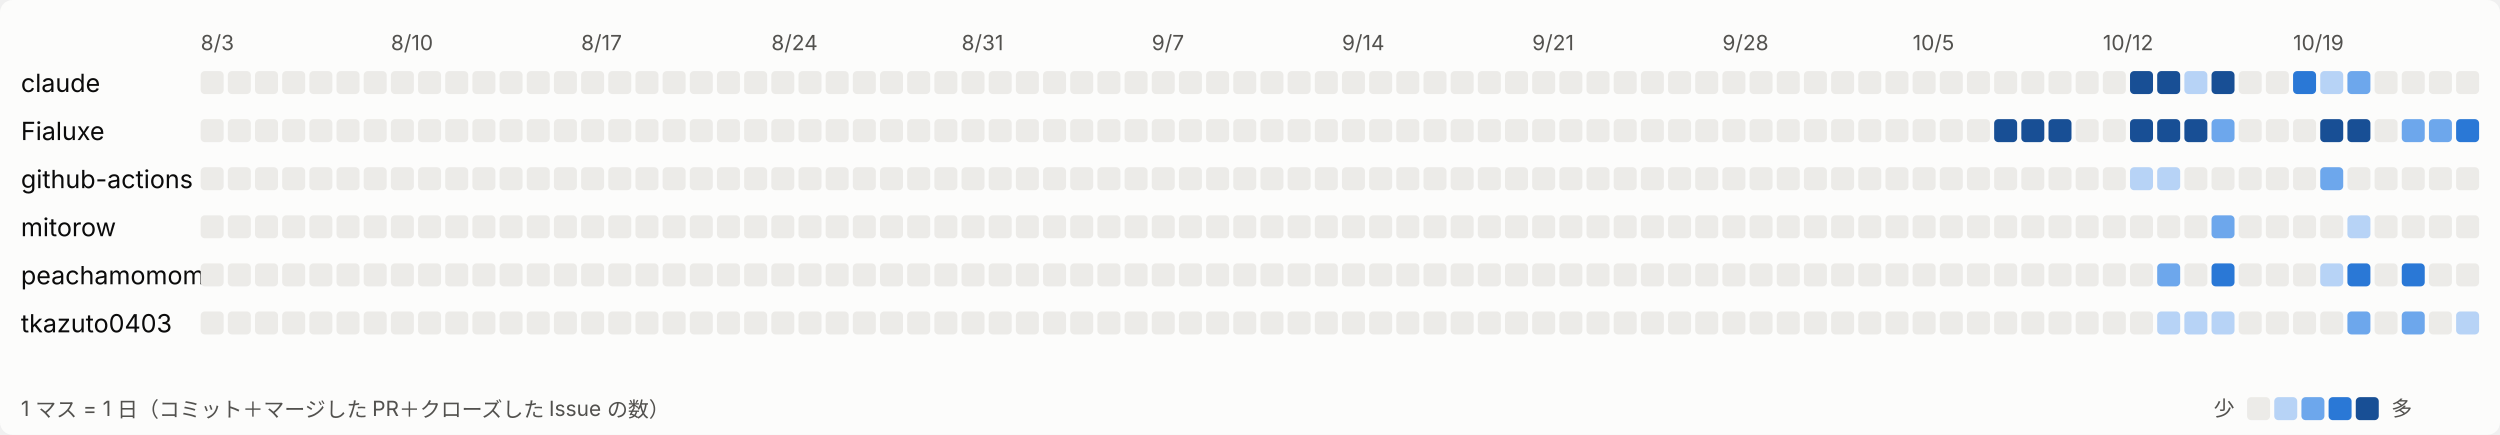
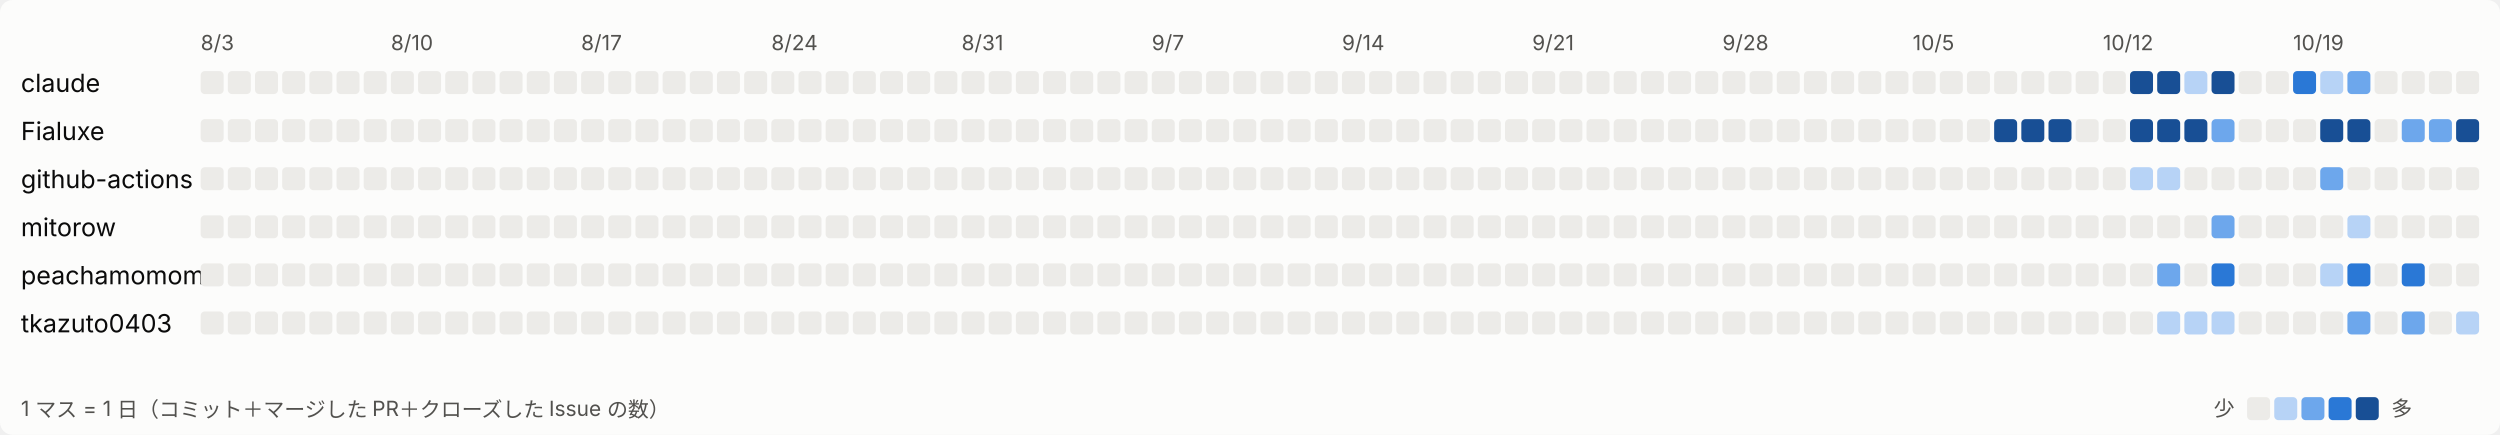
<svg xmlns="http://www.w3.org/2000/svg" width="1196" height="208" viewBox="0 0 1196 208" role="img" aria-label="日ごとの活動">
  <style>
svg{font-family:system-ui,-apple-system,'Segoe UI','Hiragino Sans','Noto Sans JP',sans-serif}
.bg{fill:#fcfcfb}.t1{fill:#0b0b0b;font-size:12px}.t2{fill:#52514e;font-size:10px}.l0{fill:#ecebe8}.l1{fill:#b7d3f6}.l2{fill:#6da7ec}.l3{fill:#2a78d6}.l4{fill:#184f95}
@media (prefers-color-scheme: dark){.bg{fill:#1a1a19}.t1{fill:#ffffff}.t2{fill:#c3c2b7}.l0{fill:#2c2c2a}.l1{fill:#184f95}.l2{fill:#256abf}.l3{fill:#3987e5}.l4{fill:#86b6ef}}
</style>
  <rect class="bg" width="1196" height="208" rx="6" />
  <text class="t2" x="96" y="24">8/3</text>
  <text class="t2" x="187" y="24">8/10</text>
  <text class="t2" x="278" y="24">8/17</text>
  <text class="t2" x="369" y="24">8/24</text>
  <text class="t2" x="460" y="24">8/31</text>
  <text class="t2" x="551" y="24">9/7</text>
  <text class="t2" x="642" y="24">9/14</text>
  <text class="t2" x="733" y="24">9/21</text>
  <text class="t2" x="824" y="24">9/28</text>
  <text class="t2" x="915" y="24">10/5</text>
  <text class="t2" x="1006" y="24">10/12</text>
  <text class="t2" x="1097" y="24">10/19</text>
  <text class="t1" x="10" y="44">claude</text>
  <rect class="l0" x="96" y="34" width="11" height="11" rx="2" />
  <rect class="l0" x="109" y="34" width="11" height="11" rx="2" />
  <rect class="l0" x="122" y="34" width="11" height="11" rx="2" />
  <rect class="l0" x="135" y="34" width="11" height="11" rx="2" />
  <rect class="l0" x="148" y="34" width="11" height="11" rx="2" />
  <rect class="l0" x="161" y="34" width="11" height="11" rx="2" />
  <rect class="l0" x="174" y="34" width="11" height="11" rx="2" />
  <rect class="l0" x="187" y="34" width="11" height="11" rx="2" />
  <rect class="l0" x="200" y="34" width="11" height="11" rx="2" />
  <rect class="l0" x="213" y="34" width="11" height="11" rx="2" />
  <rect class="l0" x="226" y="34" width="11" height="11" rx="2" />
  <rect class="l0" x="239" y="34" width="11" height="11" rx="2" />
  <rect class="l0" x="252" y="34" width="11" height="11" rx="2" />
  <rect class="l0" x="265" y="34" width="11" height="11" rx="2" />
  <rect class="l0" x="278" y="34" width="11" height="11" rx="2" />
  <rect class="l0" x="291" y="34" width="11" height="11" rx="2" />
  <rect class="l0" x="304" y="34" width="11" height="11" rx="2" />
  <rect class="l0" x="317" y="34" width="11" height="11" rx="2" />
  <rect class="l0" x="330" y="34" width="11" height="11" rx="2" />
  <rect class="l0" x="343" y="34" width="11" height="11" rx="2" />
  <rect class="l0" x="356" y="34" width="11" height="11" rx="2" />
  <rect class="l0" x="369" y="34" width="11" height="11" rx="2" />
  <rect class="l0" x="382" y="34" width="11" height="11" rx="2" />
  <rect class="l0" x="395" y="34" width="11" height="11" rx="2" />
  <rect class="l0" x="408" y="34" width="11" height="11" rx="2" />
  <rect class="l0" x="421" y="34" width="11" height="11" rx="2" />
  <rect class="l0" x="434" y="34" width="11" height="11" rx="2" />
  <rect class="l0" x="447" y="34" width="11" height="11" rx="2" />
  <rect class="l0" x="460" y="34" width="11" height="11" rx="2" />
  <rect class="l0" x="473" y="34" width="11" height="11" rx="2" />
  <rect class="l0" x="486" y="34" width="11" height="11" rx="2" />
  <rect class="l0" x="499" y="34" width="11" height="11" rx="2" />
  <rect class="l0" x="512" y="34" width="11" height="11" rx="2" />
  <rect class="l0" x="525" y="34" width="11" height="11" rx="2" />
  <rect class="l0" x="538" y="34" width="11" height="11" rx="2" />
  <rect class="l0" x="551" y="34" width="11" height="11" rx="2" />
  <rect class="l0" x="564" y="34" width="11" height="11" rx="2" />
  <rect class="l0" x="577" y="34" width="11" height="11" rx="2" />
  <rect class="l0" x="590" y="34" width="11" height="11" rx="2" />
  <rect class="l0" x="603" y="34" width="11" height="11" rx="2" />
  <rect class="l0" x="616" y="34" width="11" height="11" rx="2" />
  <rect class="l0" x="629" y="34" width="11" height="11" rx="2" />
  <rect class="l0" x="642" y="34" width="11" height="11" rx="2" />
  <rect class="l0" x="655" y="34" width="11" height="11" rx="2" />
  <rect class="l0" x="668" y="34" width="11" height="11" rx="2" />
  <rect class="l0" x="681" y="34" width="11" height="11" rx="2" />
  <rect class="l0" x="694" y="34" width="11" height="11" rx="2" />
  <rect class="l0" x="707" y="34" width="11" height="11" rx="2" />
  <rect class="l0" x="720" y="34" width="11" height="11" rx="2" />
  <rect class="l0" x="733" y="34" width="11" height="11" rx="2" />
  <rect class="l0" x="746" y="34" width="11" height="11" rx="2" />
  <rect class="l0" x="759" y="34" width="11" height="11" rx="2" />
  <rect class="l0" x="772" y="34" width="11" height="11" rx="2" />
  <rect class="l0" x="785" y="34" width="11" height="11" rx="2" />
  <rect class="l0" x="798" y="34" width="11" height="11" rx="2" />
  <rect class="l0" x="811" y="34" width="11" height="11" rx="2" />
  <rect class="l0" x="824" y="34" width="11" height="11" rx="2" />
  <rect class="l0" x="837" y="34" width="11" height="11" rx="2" />
  <rect class="l0" x="850" y="34" width="11" height="11" rx="2" />
  <rect class="l0" x="863" y="34" width="11" height="11" rx="2" />
  <rect class="l0" x="876" y="34" width="11" height="11" rx="2" />
  <rect class="l0" x="889" y="34" width="11" height="11" rx="2" />
  <rect class="l0" x="902" y="34" width="11" height="11" rx="2" />
  <rect class="l0" x="915" y="34" width="11" height="11" rx="2" />
  <rect class="l0" x="928" y="34" width="11" height="11" rx="2" />
  <rect class="l0" x="941" y="34" width="11" height="11" rx="2" />
  <rect class="l0" x="954" y="34" width="11" height="11" rx="2" />
  <rect class="l0" x="967" y="34" width="11" height="11" rx="2" />
  <rect class="l0" x="980" y="34" width="11" height="11" rx="2" />
  <rect class="l0" x="993" y="34" width="11" height="11" rx="2" />
  <rect class="l0" x="1006" y="34" width="11" height="11" rx="2" />
  <rect class="l4" x="1019" y="34" width="11" height="11" rx="2" />
  <rect class="l4" x="1032" y="34" width="11" height="11" rx="2" />
  <rect class="l1" x="1045" y="34" width="11" height="11" rx="2" />
  <rect class="l4" x="1058" y="34" width="11" height="11" rx="2" />
  <rect class="l0" x="1071" y="34" width="11" height="11" rx="2" />
  <rect class="l0" x="1084" y="34" width="11" height="11" rx="2" />
  <rect class="l3" x="1097" y="34" width="11" height="11" rx="2" />
  <rect class="l1" x="1110" y="34" width="11" height="11" rx="2" />
  <rect class="l2" x="1123" y="34" width="11" height="11" rx="2" />
  <rect class="l0" x="1136" y="34" width="11" height="11" rx="2" />
  <rect class="l0" x="1149" y="34" width="11" height="11" rx="2" />
  <rect class="l0" x="1162" y="34" width="11" height="11" rx="2" />
  <rect class="l0" x="1175" y="34" width="11" height="11" rx="2" />
  <text class="t1" x="10" y="67">Fialuxe</text>
  <rect class="l0" x="96" y="57" width="11" height="11" rx="2" />
  <rect class="l0" x="109" y="57" width="11" height="11" rx="2" />
  <rect class="l0" x="122" y="57" width="11" height="11" rx="2" />
  <rect class="l0" x="135" y="57" width="11" height="11" rx="2" />
  <rect class="l0" x="148" y="57" width="11" height="11" rx="2" />
  <rect class="l0" x="161" y="57" width="11" height="11" rx="2" />
  <rect class="l0" x="174" y="57" width="11" height="11" rx="2" />
  <rect class="l0" x="187" y="57" width="11" height="11" rx="2" />
  <rect class="l0" x="200" y="57" width="11" height="11" rx="2" />
  <rect class="l0" x="213" y="57" width="11" height="11" rx="2" />
  <rect class="l0" x="226" y="57" width="11" height="11" rx="2" />
  <rect class="l0" x="239" y="57" width="11" height="11" rx="2" />
  <rect class="l0" x="252" y="57" width="11" height="11" rx="2" />
  <rect class="l0" x="265" y="57" width="11" height="11" rx="2" />
  <rect class="l0" x="278" y="57" width="11" height="11" rx="2" />
  <rect class="l0" x="291" y="57" width="11" height="11" rx="2" />
  <rect class="l0" x="304" y="57" width="11" height="11" rx="2" />
  <rect class="l0" x="317" y="57" width="11" height="11" rx="2" />
  <rect class="l0" x="330" y="57" width="11" height="11" rx="2" />
  <rect class="l0" x="343" y="57" width="11" height="11" rx="2" />
  <rect class="l0" x="356" y="57" width="11" height="11" rx="2" />
  <rect class="l0" x="369" y="57" width="11" height="11" rx="2" />
  <rect class="l0" x="382" y="57" width="11" height="11" rx="2" />
  <rect class="l0" x="395" y="57" width="11" height="11" rx="2" />
  <rect class="l0" x="408" y="57" width="11" height="11" rx="2" />
  <rect class="l0" x="421" y="57" width="11" height="11" rx="2" />
  <rect class="l0" x="434" y="57" width="11" height="11" rx="2" />
  <rect class="l0" x="447" y="57" width="11" height="11" rx="2" />
  <rect class="l0" x="460" y="57" width="11" height="11" rx="2" />
  <rect class="l0" x="473" y="57" width="11" height="11" rx="2" />
  <rect class="l0" x="486" y="57" width="11" height="11" rx="2" />
  <rect class="l0" x="499" y="57" width="11" height="11" rx="2" />
  <rect class="l0" x="512" y="57" width="11" height="11" rx="2" />
  <rect class="l0" x="525" y="57" width="11" height="11" rx="2" />
  <rect class="l0" x="538" y="57" width="11" height="11" rx="2" />
  <rect class="l0" x="551" y="57" width="11" height="11" rx="2" />
  <rect class="l0" x="564" y="57" width="11" height="11" rx="2" />
  <rect class="l0" x="577" y="57" width="11" height="11" rx="2" />
  <rect class="l0" x="590" y="57" width="11" height="11" rx="2" />
  <rect class="l0" x="603" y="57" width="11" height="11" rx="2" />
  <rect class="l0" x="616" y="57" width="11" height="11" rx="2" />
  <rect class="l0" x="629" y="57" width="11" height="11" rx="2" />
  <rect class="l0" x="642" y="57" width="11" height="11" rx="2" />
  <rect class="l0" x="655" y="57" width="11" height="11" rx="2" />
  <rect class="l0" x="668" y="57" width="11" height="11" rx="2" />
  <rect class="l0" x="681" y="57" width="11" height="11" rx="2" />
  <rect class="l0" x="694" y="57" width="11" height="11" rx="2" />
  <rect class="l0" x="707" y="57" width="11" height="11" rx="2" />
  <rect class="l0" x="720" y="57" width="11" height="11" rx="2" />
  <rect class="l0" x="733" y="57" width="11" height="11" rx="2" />
  <rect class="l0" x="746" y="57" width="11" height="11" rx="2" />
  <rect class="l0" x="759" y="57" width="11" height="11" rx="2" />
  <rect class="l0" x="772" y="57" width="11" height="11" rx="2" />
  <rect class="l0" x="785" y="57" width="11" height="11" rx="2" />
  <rect class="l0" x="798" y="57" width="11" height="11" rx="2" />
  <rect class="l0" x="811" y="57" width="11" height="11" rx="2" />
  <rect class="l0" x="824" y="57" width="11" height="11" rx="2" />
  <rect class="l0" x="837" y="57" width="11" height="11" rx="2" />
  <rect class="l0" x="850" y="57" width="11" height="11" rx="2" />
  <rect class="l0" x="863" y="57" width="11" height="11" rx="2" />
  <rect class="l0" x="876" y="57" width="11" height="11" rx="2" />
  <rect class="l0" x="889" y="57" width="11" height="11" rx="2" />
  <rect class="l0" x="902" y="57" width="11" height="11" rx="2" />
  <rect class="l0" x="915" y="57" width="11" height="11" rx="2" />
  <rect class="l0" x="928" y="57" width="11" height="11" rx="2" />
  <rect class="l0" x="941" y="57" width="11" height="11" rx="2" />
  <rect class="l4" x="954" y="57" width="11" height="11" rx="2" />
  <rect class="l4" x="967" y="57" width="11" height="11" rx="2" />
  <rect class="l4" x="980" y="57" width="11" height="11" rx="2" />
  <rect class="l0" x="993" y="57" width="11" height="11" rx="2" />
  <rect class="l0" x="1006" y="57" width="11" height="11" rx="2" />
  <rect class="l4" x="1019" y="57" width="11" height="11" rx="2" />
  <rect class="l4" x="1032" y="57" width="11" height="11" rx="2" />
  <rect class="l4" x="1045" y="57" width="11" height="11" rx="2" />
  <rect class="l2" x="1058" y="57" width="11" height="11" rx="2" />
  <rect class="l0" x="1071" y="57" width="11" height="11" rx="2" />
  <rect class="l0" x="1084" y="57" width="11" height="11" rx="2" />
  <rect class="l0" x="1097" y="57" width="11" height="11" rx="2" />
  <rect class="l4" x="1110" y="57" width="11" height="11" rx="2" />
  <rect class="l4" x="1123" y="57" width="11" height="11" rx="2" />
  <rect class="l0" x="1136" y="57" width="11" height="11" rx="2" />
  <rect class="l2" x="1149" y="57" width="11" height="11" rx="2" />
  <rect class="l2" x="1162" y="57" width="11" height="11" rx="2" />
-   <rect class="l3" x="1175" y="57" width="11" height="11" rx="2" />
+   <rect class="l4" x="1175" y="57" width="11" height="11" rx="2" />
  <text class="t1" x="10" y="90">github-actions</text>
  <rect class="l0" x="96" y="80" width="11" height="11" rx="2" />
  <rect class="l0" x="109" y="80" width="11" height="11" rx="2" />
  <rect class="l0" x="122" y="80" width="11" height="11" rx="2" />
  <rect class="l0" x="135" y="80" width="11" height="11" rx="2" />
  <rect class="l0" x="148" y="80" width="11" height="11" rx="2" />
  <rect class="l0" x="161" y="80" width="11" height="11" rx="2" />
  <rect class="l0" x="174" y="80" width="11" height="11" rx="2" />
  <rect class="l0" x="187" y="80" width="11" height="11" rx="2" />
  <rect class="l0" x="200" y="80" width="11" height="11" rx="2" />
  <rect class="l0" x="213" y="80" width="11" height="11" rx="2" />
  <rect class="l0" x="226" y="80" width="11" height="11" rx="2" />
  <rect class="l0" x="239" y="80" width="11" height="11" rx="2" />
  <rect class="l0" x="252" y="80" width="11" height="11" rx="2" />
  <rect class="l0" x="265" y="80" width="11" height="11" rx="2" />
  <rect class="l0" x="278" y="80" width="11" height="11" rx="2" />
  <rect class="l0" x="291" y="80" width="11" height="11" rx="2" />
  <rect class="l0" x="304" y="80" width="11" height="11" rx="2" />
  <rect class="l0" x="317" y="80" width="11" height="11" rx="2" />
  <rect class="l0" x="330" y="80" width="11" height="11" rx="2" />
  <rect class="l0" x="343" y="80" width="11" height="11" rx="2" />
  <rect class="l0" x="356" y="80" width="11" height="11" rx="2" />
  <rect class="l0" x="369" y="80" width="11" height="11" rx="2" />
  <rect class="l0" x="382" y="80" width="11" height="11" rx="2" />
  <rect class="l0" x="395" y="80" width="11" height="11" rx="2" />
  <rect class="l0" x="408" y="80" width="11" height="11" rx="2" />
  <rect class="l0" x="421" y="80" width="11" height="11" rx="2" />
  <rect class="l0" x="434" y="80" width="11" height="11" rx="2" />
  <rect class="l0" x="447" y="80" width="11" height="11" rx="2" />
  <rect class="l0" x="460" y="80" width="11" height="11" rx="2" />
  <rect class="l0" x="473" y="80" width="11" height="11" rx="2" />
  <rect class="l0" x="486" y="80" width="11" height="11" rx="2" />
  <rect class="l0" x="499" y="80" width="11" height="11" rx="2" />
  <rect class="l0" x="512" y="80" width="11" height="11" rx="2" />
  <rect class="l0" x="525" y="80" width="11" height="11" rx="2" />
  <rect class="l0" x="538" y="80" width="11" height="11" rx="2" />
  <rect class="l0" x="551" y="80" width="11" height="11" rx="2" />
  <rect class="l0" x="564" y="80" width="11" height="11" rx="2" />
  <rect class="l0" x="577" y="80" width="11" height="11" rx="2" />
  <rect class="l0" x="590" y="80" width="11" height="11" rx="2" />
  <rect class="l0" x="603" y="80" width="11" height="11" rx="2" />
  <rect class="l0" x="616" y="80" width="11" height="11" rx="2" />
  <rect class="l0" x="629" y="80" width="11" height="11" rx="2" />
  <rect class="l0" x="642" y="80" width="11" height="11" rx="2" />
  <rect class="l0" x="655" y="80" width="11" height="11" rx="2" />
  <rect class="l0" x="668" y="80" width="11" height="11" rx="2" />
  <rect class="l0" x="681" y="80" width="11" height="11" rx="2" />
  <rect class="l0" x="694" y="80" width="11" height="11" rx="2" />
  <rect class="l0" x="707" y="80" width="11" height="11" rx="2" />
  <rect class="l0" x="720" y="80" width="11" height="11" rx="2" />
  <rect class="l0" x="733" y="80" width="11" height="11" rx="2" />
  <rect class="l0" x="746" y="80" width="11" height="11" rx="2" />
  <rect class="l0" x="759" y="80" width="11" height="11" rx="2" />
  <rect class="l0" x="772" y="80" width="11" height="11" rx="2" />
  <rect class="l0" x="785" y="80" width="11" height="11" rx="2" />
  <rect class="l0" x="798" y="80" width="11" height="11" rx="2" />
  <rect class="l0" x="811" y="80" width="11" height="11" rx="2" />
  <rect class="l0" x="824" y="80" width="11" height="11" rx="2" />
  <rect class="l0" x="837" y="80" width="11" height="11" rx="2" />
  <rect class="l0" x="850" y="80" width="11" height="11" rx="2" />
  <rect class="l0" x="863" y="80" width="11" height="11" rx="2" />
  <rect class="l0" x="876" y="80" width="11" height="11" rx="2" />
  <rect class="l0" x="889" y="80" width="11" height="11" rx="2" />
  <rect class="l0" x="902" y="80" width="11" height="11" rx="2" />
  <rect class="l0" x="915" y="80" width="11" height="11" rx="2" />
  <rect class="l0" x="928" y="80" width="11" height="11" rx="2" />
  <rect class="l0" x="941" y="80" width="11" height="11" rx="2" />
  <rect class="l0" x="954" y="80" width="11" height="11" rx="2" />
  <rect class="l0" x="967" y="80" width="11" height="11" rx="2" />
  <rect class="l0" x="980" y="80" width="11" height="11" rx="2" />
  <rect class="l0" x="993" y="80" width="11" height="11" rx="2" />
  <rect class="l0" x="1006" y="80" width="11" height="11" rx="2" />
  <rect class="l1" x="1019" y="80" width="11" height="11" rx="2" />
  <rect class="l1" x="1032" y="80" width="11" height="11" rx="2" />
  <rect class="l0" x="1045" y="80" width="11" height="11" rx="2" />
  <rect class="l0" x="1058" y="80" width="11" height="11" rx="2" />
  <rect class="l0" x="1071" y="80" width="11" height="11" rx="2" />
  <rect class="l0" x="1084" y="80" width="11" height="11" rx="2" />
  <rect class="l0" x="1097" y="80" width="11" height="11" rx="2" />
  <rect class="l2" x="1110" y="80" width="11" height="11" rx="2" />
  <rect class="l0" x="1123" y="80" width="11" height="11" rx="2" />
  <rect class="l0" x="1136" y="80" width="11" height="11" rx="2" />
  <rect class="l0" x="1149" y="80" width="11" height="11" rx="2" />
  <rect class="l0" x="1162" y="80" width="11" height="11" rx="2" />
  <rect class="l0" x="1175" y="80" width="11" height="11" rx="2" />
  <text class="t1" x="10" y="113">mitorow</text>
  <rect class="l0" x="96" y="103" width="11" height="11" rx="2" />
  <rect class="l0" x="109" y="103" width="11" height="11" rx="2" />
  <rect class="l0" x="122" y="103" width="11" height="11" rx="2" />
  <rect class="l0" x="135" y="103" width="11" height="11" rx="2" />
  <rect class="l0" x="148" y="103" width="11" height="11" rx="2" />
  <rect class="l0" x="161" y="103" width="11" height="11" rx="2" />
  <rect class="l0" x="174" y="103" width="11" height="11" rx="2" />
  <rect class="l0" x="187" y="103" width="11" height="11" rx="2" />
  <rect class="l0" x="200" y="103" width="11" height="11" rx="2" />
  <rect class="l0" x="213" y="103" width="11" height="11" rx="2" />
  <rect class="l0" x="226" y="103" width="11" height="11" rx="2" />
  <rect class="l0" x="239" y="103" width="11" height="11" rx="2" />
  <rect class="l0" x="252" y="103" width="11" height="11" rx="2" />
  <rect class="l0" x="265" y="103" width="11" height="11" rx="2" />
  <rect class="l0" x="278" y="103" width="11" height="11" rx="2" />
  <rect class="l0" x="291" y="103" width="11" height="11" rx="2" />
  <rect class="l0" x="304" y="103" width="11" height="11" rx="2" />
  <rect class="l0" x="317" y="103" width="11" height="11" rx="2" />
  <rect class="l0" x="330" y="103" width="11" height="11" rx="2" />
  <rect class="l0" x="343" y="103" width="11" height="11" rx="2" />
  <rect class="l0" x="356" y="103" width="11" height="11" rx="2" />
  <rect class="l0" x="369" y="103" width="11" height="11" rx="2" />
  <rect class="l0" x="382" y="103" width="11" height="11" rx="2" />
  <rect class="l0" x="395" y="103" width="11" height="11" rx="2" />
  <rect class="l0" x="408" y="103" width="11" height="11" rx="2" />
  <rect class="l0" x="421" y="103" width="11" height="11" rx="2" />
  <rect class="l0" x="434" y="103" width="11" height="11" rx="2" />
  <rect class="l0" x="447" y="103" width="11" height="11" rx="2" />
  <rect class="l0" x="460" y="103" width="11" height="11" rx="2" />
  <rect class="l0" x="473" y="103" width="11" height="11" rx="2" />
  <rect class="l0" x="486" y="103" width="11" height="11" rx="2" />
  <rect class="l0" x="499" y="103" width="11" height="11" rx="2" />
  <rect class="l0" x="512" y="103" width="11" height="11" rx="2" />
  <rect class="l0" x="525" y="103" width="11" height="11" rx="2" />
  <rect class="l0" x="538" y="103" width="11" height="11" rx="2" />
  <rect class="l0" x="551" y="103" width="11" height="11" rx="2" />
  <rect class="l0" x="564" y="103" width="11" height="11" rx="2" />
  <rect class="l0" x="577" y="103" width="11" height="11" rx="2" />
  <rect class="l0" x="590" y="103" width="11" height="11" rx="2" />
  <rect class="l0" x="603" y="103" width="11" height="11" rx="2" />
  <rect class="l0" x="616" y="103" width="11" height="11" rx="2" />
  <rect class="l0" x="629" y="103" width="11" height="11" rx="2" />
  <rect class="l0" x="642" y="103" width="11" height="11" rx="2" />
  <rect class="l0" x="655" y="103" width="11" height="11" rx="2" />
  <rect class="l0" x="668" y="103" width="11" height="11" rx="2" />
  <rect class="l0" x="681" y="103" width="11" height="11" rx="2" />
  <rect class="l0" x="694" y="103" width="11" height="11" rx="2" />
  <rect class="l0" x="707" y="103" width="11" height="11" rx="2" />
  <rect class="l0" x="720" y="103" width="11" height="11" rx="2" />
  <rect class="l0" x="733" y="103" width="11" height="11" rx="2" />
  <rect class="l0" x="746" y="103" width="11" height="11" rx="2" />
  <rect class="l0" x="759" y="103" width="11" height="11" rx="2" />
  <rect class="l0" x="772" y="103" width="11" height="11" rx="2" />
  <rect class="l0" x="785" y="103" width="11" height="11" rx="2" />
  <rect class="l0" x="798" y="103" width="11" height="11" rx="2" />
  <rect class="l0" x="811" y="103" width="11" height="11" rx="2" />
  <rect class="l0" x="824" y="103" width="11" height="11" rx="2" />
  <rect class="l0" x="837" y="103" width="11" height="11" rx="2" />
  <rect class="l0" x="850" y="103" width="11" height="11" rx="2" />
  <rect class="l0" x="863" y="103" width="11" height="11" rx="2" />
  <rect class="l0" x="876" y="103" width="11" height="11" rx="2" />
  <rect class="l0" x="889" y="103" width="11" height="11" rx="2" />
  <rect class="l0" x="902" y="103" width="11" height="11" rx="2" />
  <rect class="l0" x="915" y="103" width="11" height="11" rx="2" />
  <rect class="l0" x="928" y="103" width="11" height="11" rx="2" />
  <rect class="l0" x="941" y="103" width="11" height="11" rx="2" />
  <rect class="l0" x="954" y="103" width="11" height="11" rx="2" />
  <rect class="l0" x="967" y="103" width="11" height="11" rx="2" />
  <rect class="l0" x="980" y="103" width="11" height="11" rx="2" />
  <rect class="l0" x="993" y="103" width="11" height="11" rx="2" />
  <rect class="l0" x="1006" y="103" width="11" height="11" rx="2" />
  <rect class="l0" x="1019" y="103" width="11" height="11" rx="2" />
  <rect class="l0" x="1032" y="103" width="11" height="11" rx="2" />
  <rect class="l0" x="1045" y="103" width="11" height="11" rx="2" />
  <rect class="l2" x="1058" y="103" width="11" height="11" rx="2" />
  <rect class="l0" x="1071" y="103" width="11" height="11" rx="2" />
  <rect class="l0" x="1084" y="103" width="11" height="11" rx="2" />
  <rect class="l0" x="1097" y="103" width="11" height="11" rx="2" />
  <rect class="l0" x="1110" y="103" width="11" height="11" rx="2" />
  <rect class="l1" x="1123" y="103" width="11" height="11" rx="2" />
  <rect class="l0" x="1136" y="103" width="11" height="11" rx="2" />
  <rect class="l0" x="1149" y="103" width="11" height="11" rx="2" />
  <rect class="l0" x="1162" y="103" width="11" height="11" rx="2" />
  <rect class="l0" x="1175" y="103" width="11" height="11" rx="2" />
  <text class="t1" x="10" y="136">peachamomomo</text>
  <rect class="l0" x="96" y="126" width="11" height="11" rx="2" />
  <rect class="l0" x="109" y="126" width="11" height="11" rx="2" />
  <rect class="l0" x="122" y="126" width="11" height="11" rx="2" />
  <rect class="l0" x="135" y="126" width="11" height="11" rx="2" />
  <rect class="l0" x="148" y="126" width="11" height="11" rx="2" />
  <rect class="l0" x="161" y="126" width="11" height="11" rx="2" />
  <rect class="l0" x="174" y="126" width="11" height="11" rx="2" />
  <rect class="l0" x="187" y="126" width="11" height="11" rx="2" />
  <rect class="l0" x="200" y="126" width="11" height="11" rx="2" />
  <rect class="l0" x="213" y="126" width="11" height="11" rx="2" />
  <rect class="l0" x="226" y="126" width="11" height="11" rx="2" />
  <rect class="l0" x="239" y="126" width="11" height="11" rx="2" />
  <rect class="l0" x="252" y="126" width="11" height="11" rx="2" />
  <rect class="l0" x="265" y="126" width="11" height="11" rx="2" />
  <rect class="l0" x="278" y="126" width="11" height="11" rx="2" />
  <rect class="l0" x="291" y="126" width="11" height="11" rx="2" />
  <rect class="l0" x="304" y="126" width="11" height="11" rx="2" />
  <rect class="l0" x="317" y="126" width="11" height="11" rx="2" />
  <rect class="l0" x="330" y="126" width="11" height="11" rx="2" />
  <rect class="l0" x="343" y="126" width="11" height="11" rx="2" />
  <rect class="l0" x="356" y="126" width="11" height="11" rx="2" />
  <rect class="l0" x="369" y="126" width="11" height="11" rx="2" />
  <rect class="l0" x="382" y="126" width="11" height="11" rx="2" />
  <rect class="l0" x="395" y="126" width="11" height="11" rx="2" />
  <rect class="l0" x="408" y="126" width="11" height="11" rx="2" />
  <rect class="l0" x="421" y="126" width="11" height="11" rx="2" />
  <rect class="l0" x="434" y="126" width="11" height="11" rx="2" />
  <rect class="l0" x="447" y="126" width="11" height="11" rx="2" />
  <rect class="l0" x="460" y="126" width="11" height="11" rx="2" />
  <rect class="l0" x="473" y="126" width="11" height="11" rx="2" />
  <rect class="l0" x="486" y="126" width="11" height="11" rx="2" />
  <rect class="l0" x="499" y="126" width="11" height="11" rx="2" />
  <rect class="l0" x="512" y="126" width="11" height="11" rx="2" />
  <rect class="l0" x="525" y="126" width="11" height="11" rx="2" />
  <rect class="l0" x="538" y="126" width="11" height="11" rx="2" />
  <rect class="l0" x="551" y="126" width="11" height="11" rx="2" />
  <rect class="l0" x="564" y="126" width="11" height="11" rx="2" />
  <rect class="l0" x="577" y="126" width="11" height="11" rx="2" />
  <rect class="l0" x="590" y="126" width="11" height="11" rx="2" />
  <rect class="l0" x="603" y="126" width="11" height="11" rx="2" />
  <rect class="l0" x="616" y="126" width="11" height="11" rx="2" />
  <rect class="l0" x="629" y="126" width="11" height="11" rx="2" />
  <rect class="l0" x="642" y="126" width="11" height="11" rx="2" />
  <rect class="l0" x="655" y="126" width="11" height="11" rx="2" />
  <rect class="l0" x="668" y="126" width="11" height="11" rx="2" />
  <rect class="l0" x="681" y="126" width="11" height="11" rx="2" />
  <rect class="l0" x="694" y="126" width="11" height="11" rx="2" />
  <rect class="l0" x="707" y="126" width="11" height="11" rx="2" />
  <rect class="l0" x="720" y="126" width="11" height="11" rx="2" />
  <rect class="l0" x="733" y="126" width="11" height="11" rx="2" />
  <rect class="l0" x="746" y="126" width="11" height="11" rx="2" />
  <rect class="l0" x="759" y="126" width="11" height="11" rx="2" />
  <rect class="l0" x="772" y="126" width="11" height="11" rx="2" />
  <rect class="l0" x="785" y="126" width="11" height="11" rx="2" />
  <rect class="l0" x="798" y="126" width="11" height="11" rx="2" />
  <rect class="l0" x="811" y="126" width="11" height="11" rx="2" />
  <rect class="l0" x="824" y="126" width="11" height="11" rx="2" />
  <rect class="l0" x="837" y="126" width="11" height="11" rx="2" />
  <rect class="l0" x="850" y="126" width="11" height="11" rx="2" />
  <rect class="l0" x="863" y="126" width="11" height="11" rx="2" />
  <rect class="l0" x="876" y="126" width="11" height="11" rx="2" />
  <rect class="l0" x="889" y="126" width="11" height="11" rx="2" />
  <rect class="l0" x="902" y="126" width="11" height="11" rx="2" />
  <rect class="l0" x="915" y="126" width="11" height="11" rx="2" />
  <rect class="l0" x="928" y="126" width="11" height="11" rx="2" />
  <rect class="l0" x="941" y="126" width="11" height="11" rx="2" />
  <rect class="l0" x="954" y="126" width="11" height="11" rx="2" />
  <rect class="l0" x="967" y="126" width="11" height="11" rx="2" />
  <rect class="l0" x="980" y="126" width="11" height="11" rx="2" />
  <rect class="l0" x="993" y="126" width="11" height="11" rx="2" />
  <rect class="l0" x="1006" y="126" width="11" height="11" rx="2" />
  <rect class="l0" x="1019" y="126" width="11" height="11" rx="2" />
  <rect class="l2" x="1032" y="126" width="11" height="11" rx="2" />
  <rect class="l0" x="1045" y="126" width="11" height="11" rx="2" />
  <rect class="l3" x="1058" y="126" width="11" height="11" rx="2" />
  <rect class="l0" x="1071" y="126" width="11" height="11" rx="2" />
  <rect class="l0" x="1084" y="126" width="11" height="11" rx="2" />
  <rect class="l0" x="1097" y="126" width="11" height="11" rx="2" />
  <rect class="l1" x="1110" y="126" width="11" height="11" rx="2" />
  <rect class="l3" x="1123" y="126" width="11" height="11" rx="2" />
  <rect class="l0" x="1136" y="126" width="11" height="11" rx="2" />
  <rect class="l3" x="1149" y="126" width="11" height="11" rx="2" />
  <rect class="l0" x="1162" y="126" width="11" height="11" rx="2" />
  <rect class="l0" x="1175" y="126" width="11" height="11" rx="2" />
  <text class="t1" x="10" y="159">tkazuto0403</text>
  <rect class="l0" x="96" y="149" width="11" height="11" rx="2" />
  <rect class="l0" x="109" y="149" width="11" height="11" rx="2" />
  <rect class="l0" x="122" y="149" width="11" height="11" rx="2" />
  <rect class="l0" x="135" y="149" width="11" height="11" rx="2" />
  <rect class="l0" x="148" y="149" width="11" height="11" rx="2" />
  <rect class="l0" x="161" y="149" width="11" height="11" rx="2" />
  <rect class="l0" x="174" y="149" width="11" height="11" rx="2" />
  <rect class="l0" x="187" y="149" width="11" height="11" rx="2" />
  <rect class="l0" x="200" y="149" width="11" height="11" rx="2" />
  <rect class="l0" x="213" y="149" width="11" height="11" rx="2" />
  <rect class="l0" x="226" y="149" width="11" height="11" rx="2" />
  <rect class="l0" x="239" y="149" width="11" height="11" rx="2" />
  <rect class="l0" x="252" y="149" width="11" height="11" rx="2" />
  <rect class="l0" x="265" y="149" width="11" height="11" rx="2" />
  <rect class="l0" x="278" y="149" width="11" height="11" rx="2" />
  <rect class="l0" x="291" y="149" width="11" height="11" rx="2" />
  <rect class="l0" x="304" y="149" width="11" height="11" rx="2" />
  <rect class="l0" x="317" y="149" width="11" height="11" rx="2" />
  <rect class="l0" x="330" y="149" width="11" height="11" rx="2" />
  <rect class="l0" x="343" y="149" width="11" height="11" rx="2" />
  <rect class="l0" x="356" y="149" width="11" height="11" rx="2" />
  <rect class="l0" x="369" y="149" width="11" height="11" rx="2" />
  <rect class="l0" x="382" y="149" width="11" height="11" rx="2" />
  <rect class="l0" x="395" y="149" width="11" height="11" rx="2" />
  <rect class="l0" x="408" y="149" width="11" height="11" rx="2" />
  <rect class="l0" x="421" y="149" width="11" height="11" rx="2" />
  <rect class="l0" x="434" y="149" width="11" height="11" rx="2" />
  <rect class="l0" x="447" y="149" width="11" height="11" rx="2" />
  <rect class="l0" x="460" y="149" width="11" height="11" rx="2" />
  <rect class="l0" x="473" y="149" width="11" height="11" rx="2" />
  <rect class="l0" x="486" y="149" width="11" height="11" rx="2" />
  <rect class="l0" x="499" y="149" width="11" height="11" rx="2" />
  <rect class="l0" x="512" y="149" width="11" height="11" rx="2" />
  <rect class="l0" x="525" y="149" width="11" height="11" rx="2" />
  <rect class="l0" x="538" y="149" width="11" height="11" rx="2" />
  <rect class="l0" x="551" y="149" width="11" height="11" rx="2" />
  <rect class="l0" x="564" y="149" width="11" height="11" rx="2" />
  <rect class="l0" x="577" y="149" width="11" height="11" rx="2" />
  <rect class="l0" x="590" y="149" width="11" height="11" rx="2" />
  <rect class="l0" x="603" y="149" width="11" height="11" rx="2" />
  <rect class="l0" x="616" y="149" width="11" height="11" rx="2" />
  <rect class="l0" x="629" y="149" width="11" height="11" rx="2" />
  <rect class="l0" x="642" y="149" width="11" height="11" rx="2" />
  <rect class="l0" x="655" y="149" width="11" height="11" rx="2" />
  <rect class="l0" x="668" y="149" width="11" height="11" rx="2" />
  <rect class="l0" x="681" y="149" width="11" height="11" rx="2" />
  <rect class="l0" x="694" y="149" width="11" height="11" rx="2" />
  <rect class="l0" x="707" y="149" width="11" height="11" rx="2" />
  <rect class="l0" x="720" y="149" width="11" height="11" rx="2" />
  <rect class="l0" x="733" y="149" width="11" height="11" rx="2" />
  <rect class="l0" x="746" y="149" width="11" height="11" rx="2" />
  <rect class="l0" x="759" y="149" width="11" height="11" rx="2" />
  <rect class="l0" x="772" y="149" width="11" height="11" rx="2" />
  <rect class="l0" x="785" y="149" width="11" height="11" rx="2" />
  <rect class="l0" x="798" y="149" width="11" height="11" rx="2" />
  <rect class="l0" x="811" y="149" width="11" height="11" rx="2" />
  <rect class="l0" x="824" y="149" width="11" height="11" rx="2" />
  <rect class="l0" x="837" y="149" width="11" height="11" rx="2" />
  <rect class="l0" x="850" y="149" width="11" height="11" rx="2" />
  <rect class="l0" x="863" y="149" width="11" height="11" rx="2" />
  <rect class="l0" x="876" y="149" width="11" height="11" rx="2" />
  <rect class="l0" x="889" y="149" width="11" height="11" rx="2" />
  <rect class="l0" x="902" y="149" width="11" height="11" rx="2" />
  <rect class="l0" x="915" y="149" width="11" height="11" rx="2" />
  <rect class="l0" x="928" y="149" width="11" height="11" rx="2" />
  <rect class="l0" x="941" y="149" width="11" height="11" rx="2" />
  <rect class="l0" x="954" y="149" width="11" height="11" rx="2" />
  <rect class="l0" x="967" y="149" width="11" height="11" rx="2" />
  <rect class="l0" x="980" y="149" width="11" height="11" rx="2" />
  <rect class="l0" x="993" y="149" width="11" height="11" rx="2" />
  <rect class="l0" x="1006" y="149" width="11" height="11" rx="2" />
  <rect class="l0" x="1019" y="149" width="11" height="11" rx="2" />
  <rect class="l1" x="1032" y="149" width="11" height="11" rx="2" />
  <rect class="l1" x="1045" y="149" width="11" height="11" rx="2" />
  <rect class="l1" x="1058" y="149" width="11" height="11" rx="2" />
  <rect class="l0" x="1071" y="149" width="11" height="11" rx="2" />
  <rect class="l0" x="1084" y="149" width="11" height="11" rx="2" />
  <rect class="l0" x="1097" y="149" width="11" height="11" rx="2" />
  <rect class="l0" x="1110" y="149" width="11" height="11" rx="2" />
  <rect class="l2" x="1123" y="149" width="11" height="11" rx="2" />
  <rect class="l0" x="1136" y="149" width="11" height="11" rx="2" />
  <rect class="l2" x="1149" y="149" width="11" height="11" rx="2" />
  <rect class="l0" x="1162" y="149" width="11" height="11" rx="2" />
  <rect class="l1" x="1175" y="149" width="11" height="11" rx="2" />
  <text class="t2" x="10" y="199">1 マス = 1 日（コミット＋マージした PR＋クローズした Issue の数）</text>
  <text class="t2" x="1059" y="199">少</text>
  <rect class="l0" x="1075" y="190" width="11" height="11" rx="2" />
  <rect class="l1" x="1088" y="190" width="11" height="11" rx="2" />
  <rect class="l2" x="1101" y="190" width="11" height="11" rx="2" />
  <rect class="l3" x="1114" y="190" width="11" height="11" rx="2" />
  <rect class="l4" x="1127" y="190" width="11" height="11" rx="2" />
  <text class="t2" x="1144" y="199">多</text>
</svg>
